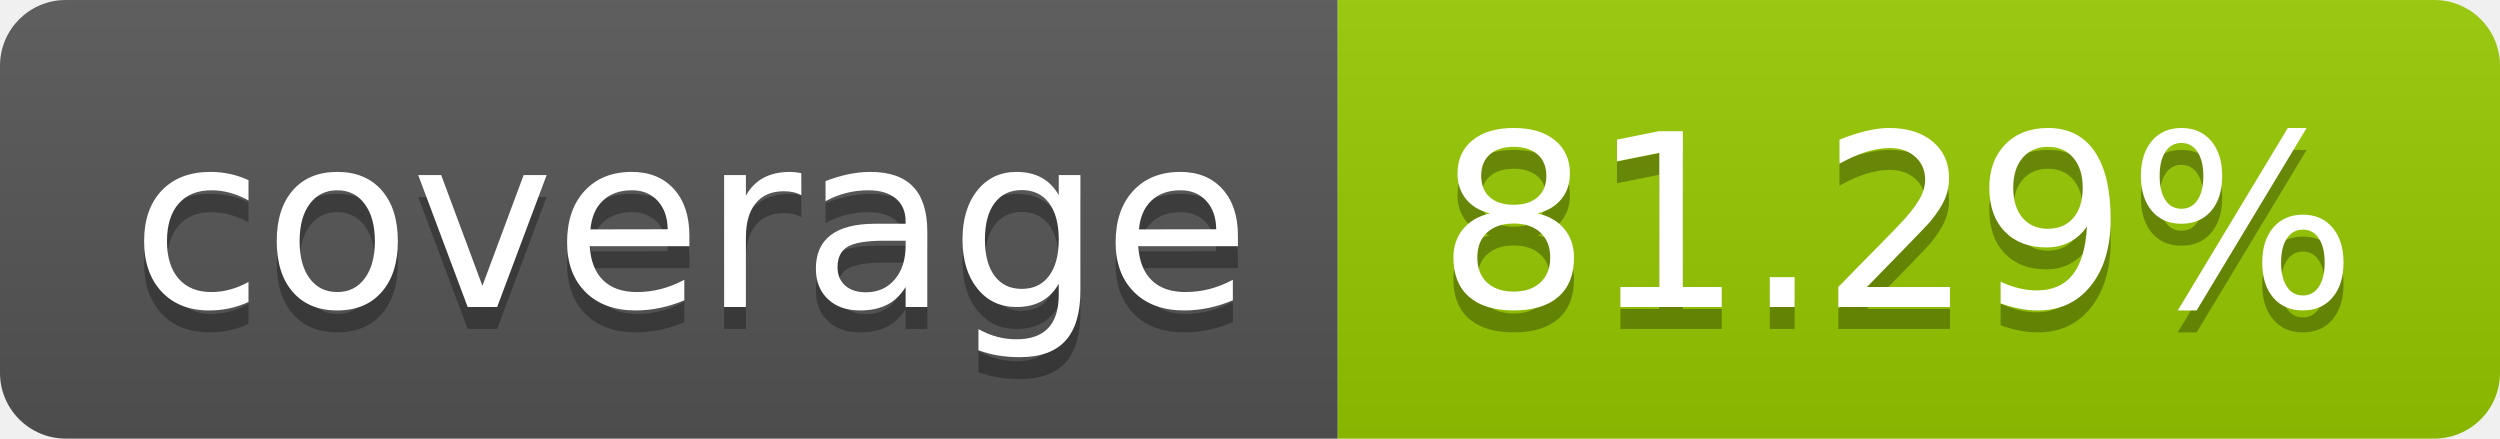
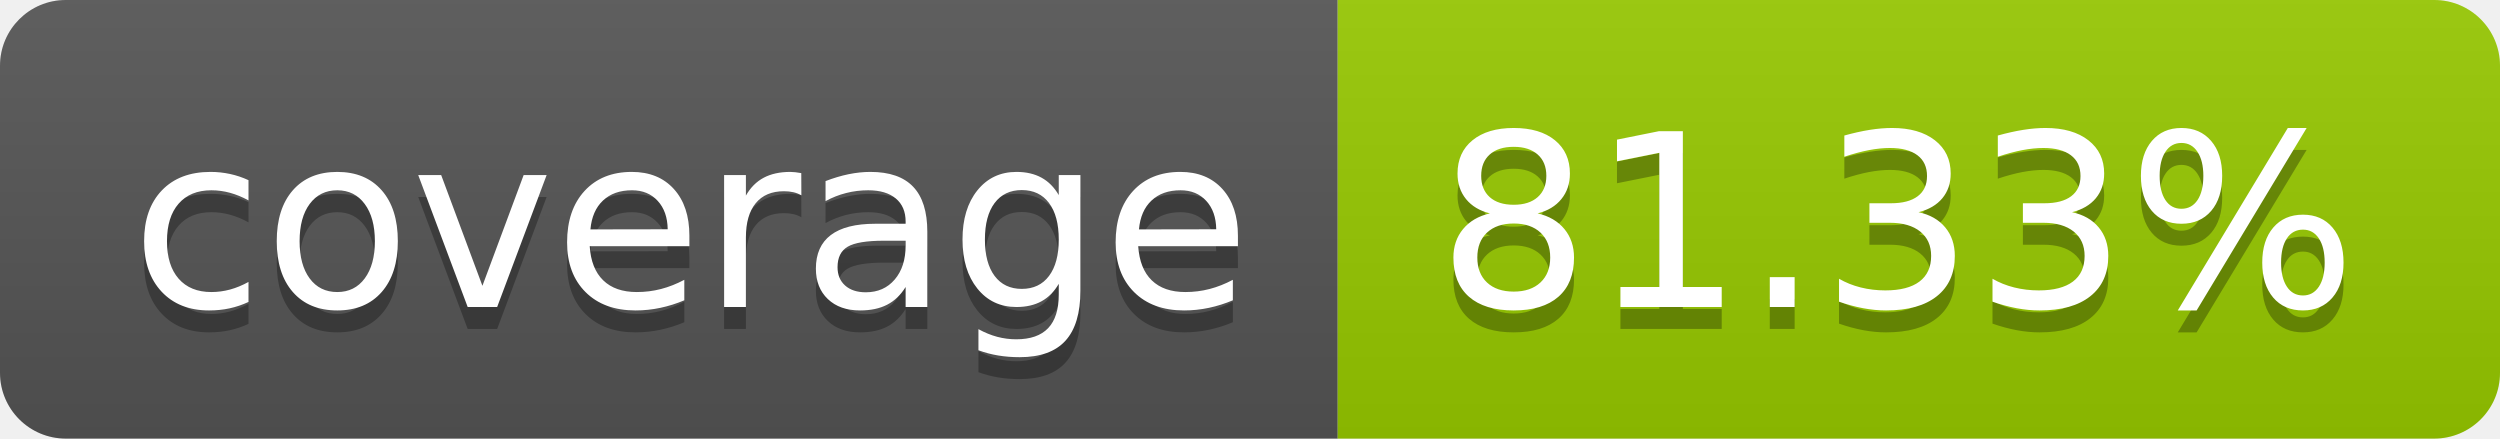
- <svg xmlns="http://www.w3.org/2000/svg" width="114" height="20" role="img" aria-label="coverage: 81.29%">
+ <svg xmlns="http://www.w3.org/2000/svg" width="114" height="20" role="img" aria-label="coverage: 81.33%">
  <linearGradient id="s" x2="0" y2="100%">
    <stop offset="0" stop-color="#bbb" stop-opacity=".1" />
    <stop offset="1" stop-opacity=".1" />
  </linearGradient>
  <clipPath id="r">
    <rect width="114" height="20" rx="3" fill="#fff" />
  </clipPath>
  <g clip-path="url(#r)">
    <rect width="61" height="20" fill="#555" />
    <rect x="61" width="53" height="20" fill="#97ca00" />
    <rect width="114" height="20" fill="url(#s)" />
  </g>
  <g fill="#fff" text-anchor="middle" font-family="Verdana,Geneva,DejaVu Sans,sans-serif" text-rendering="geometricPrecision" font-size="110">
    <text aria-hidden="true" x="315" y="150" fill="#010101" fill-opacity=".3" transform="scale(.1)" textLength="510">coverage</text>
    <text x="315" y="140" transform="scale(.1)" fill="#fff" textLength="510">coverage</text>
-     <text aria-hidden="true" x="865" y="150" fill="#010101" fill-opacity=".3" transform="scale(.1)" textLength="430">81.29%</text>
-     <text x="865" y="140" transform="scale(.1)" fill="#fff" textLength="430">81.29%</text>
+     <text aria-hidden="true" x="865" y="150" fill="#010101" fill-opacity=".3" transform="scale(.1)" textLength="430">81.33%</text>
+     <text x="865" y="140" transform="scale(.1)" fill="#fff" textLength="430">81.33%</text>
  </g>
</svg>
